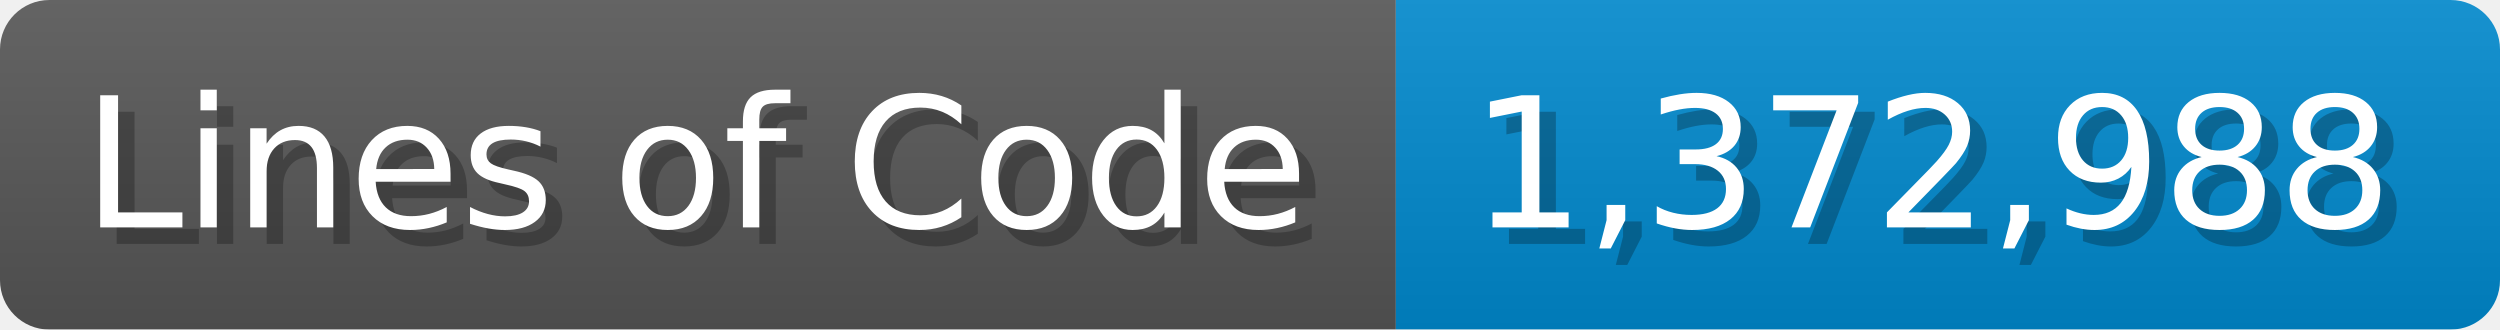
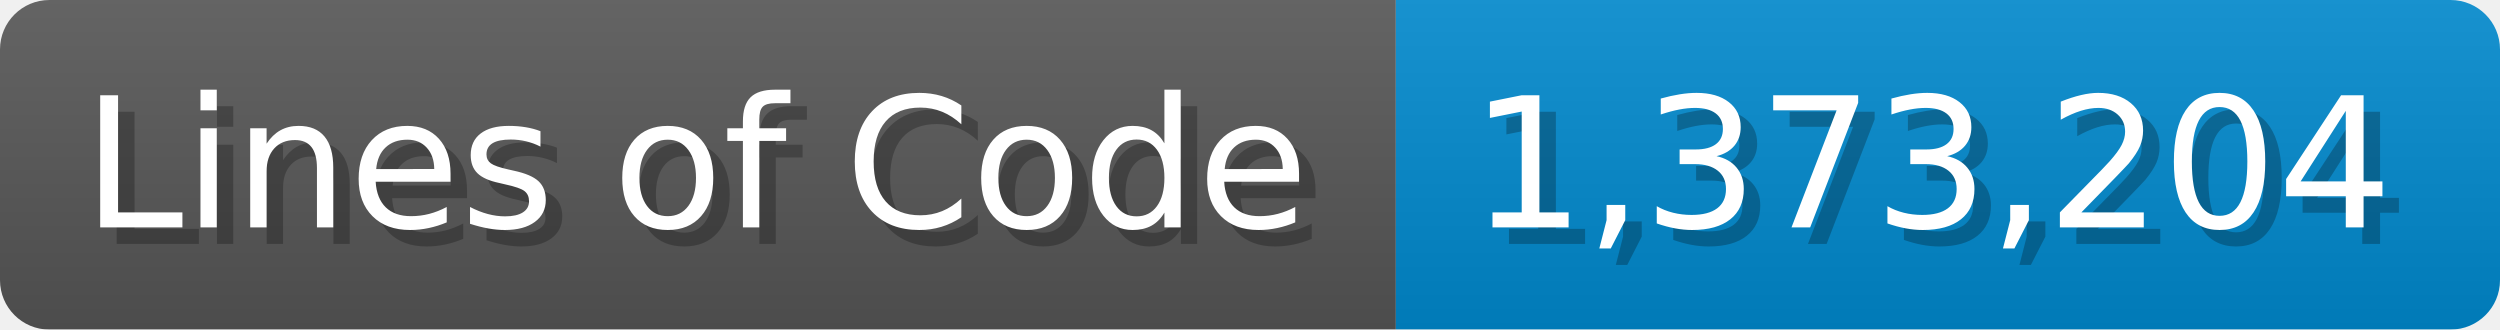
<svg xmlns="http://www.w3.org/2000/svg" width="151.7" height="20" viewBox="0 0 1517 200">
  <linearGradient id="a" x2="0" y2="100%">
    <stop offset="0" stop-opacity=".1" stop-color="#EEE" />
    <stop offset="1" stop-opacity=".1" />
  </linearGradient>
  <mask id="m">
    <rect width="1517" height="200" rx="30" fill="#FFF" />
  </mask>
  <g mask="url(#m)">
    <rect width="847" height="200" fill="#555" />
    <rect width="670" height="200" fill="#08C" x="847" />
    <rect width="1517" height="200" fill="url(#a)" />
  </g>
  <g fill="#fff" text-anchor="start" font-family="Verdana,DejaVu Sans,sans-serif" font-size="110">
    <text x="60" y="148" textLength="747" fill="#000" opacity="0.25">Lines of Code</text>
    <text x="50" y="138" textLength="747">Lines of Code</text>
-     <text x="902" y="148" textLength="570" fill="#000" opacity="0.25">1,372,988</text>
-     <text x="892" y="138" textLength="570">1,372,988</text>
+     <text x="902" y="148" textLength="570" fill="#000" opacity="0.25">1,373,204</text>
+     <text x="892" y="138" textLength="570">1,373,204</text>
  </g>
</svg>
